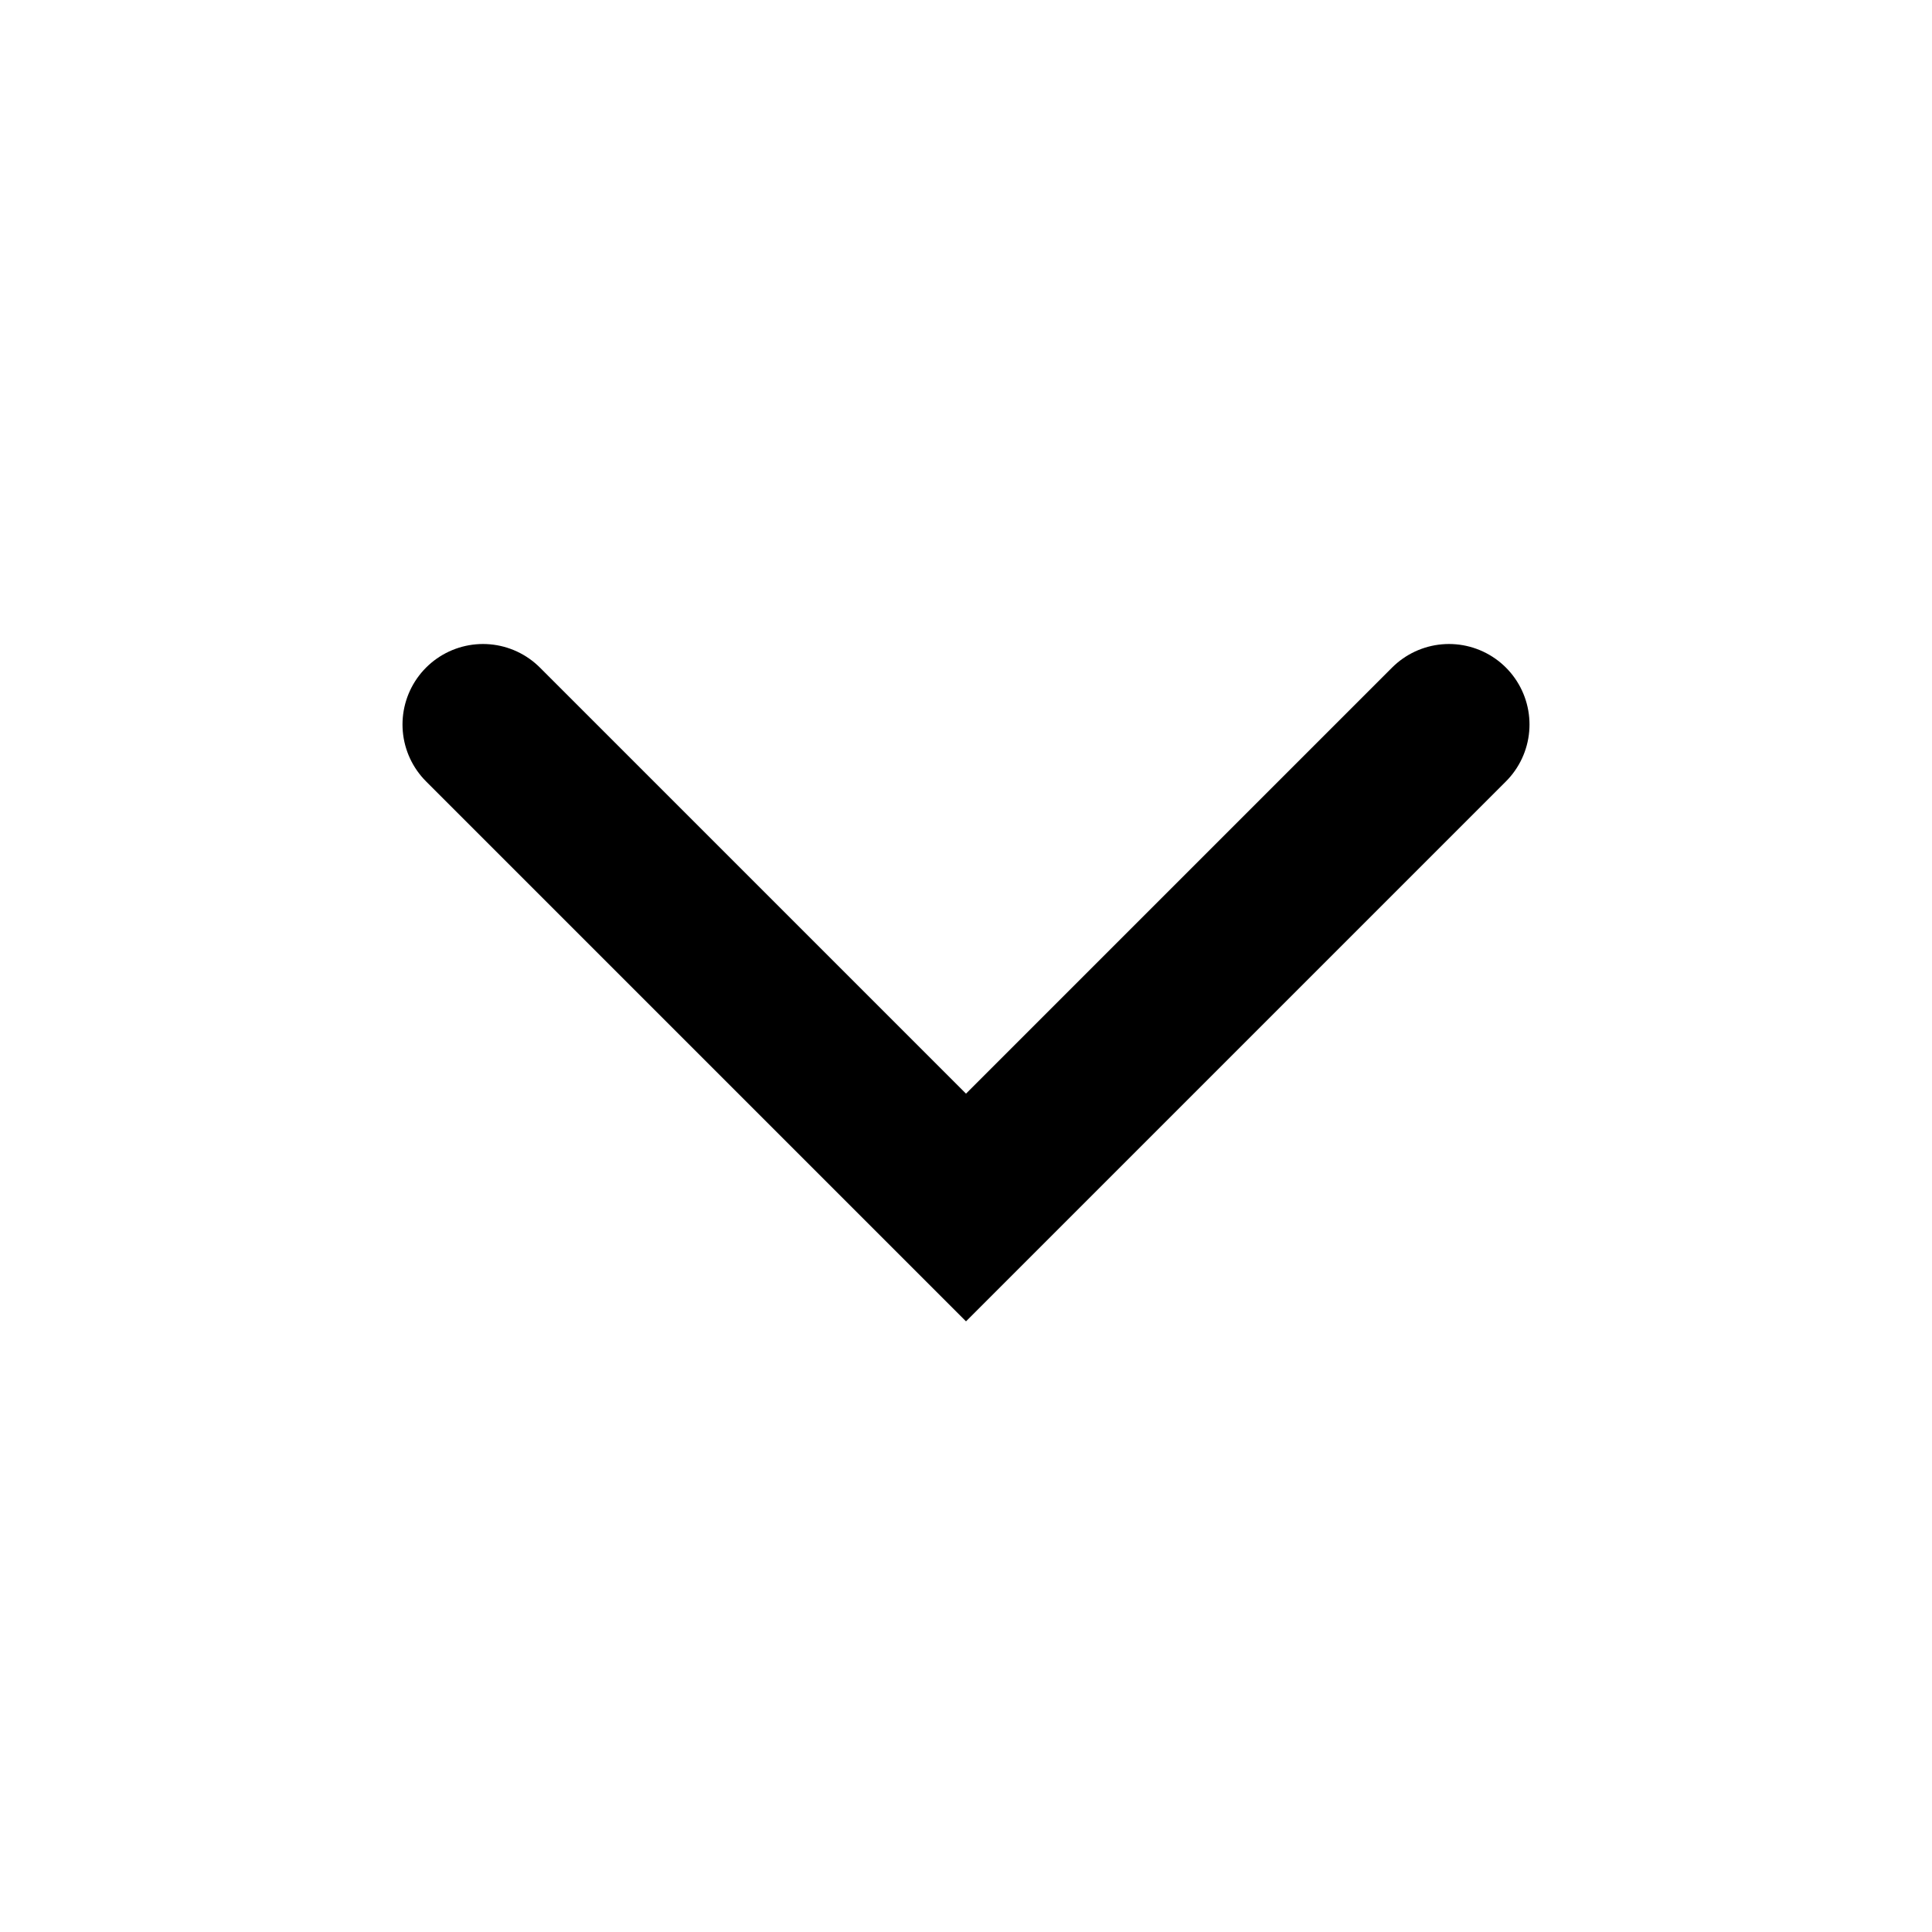
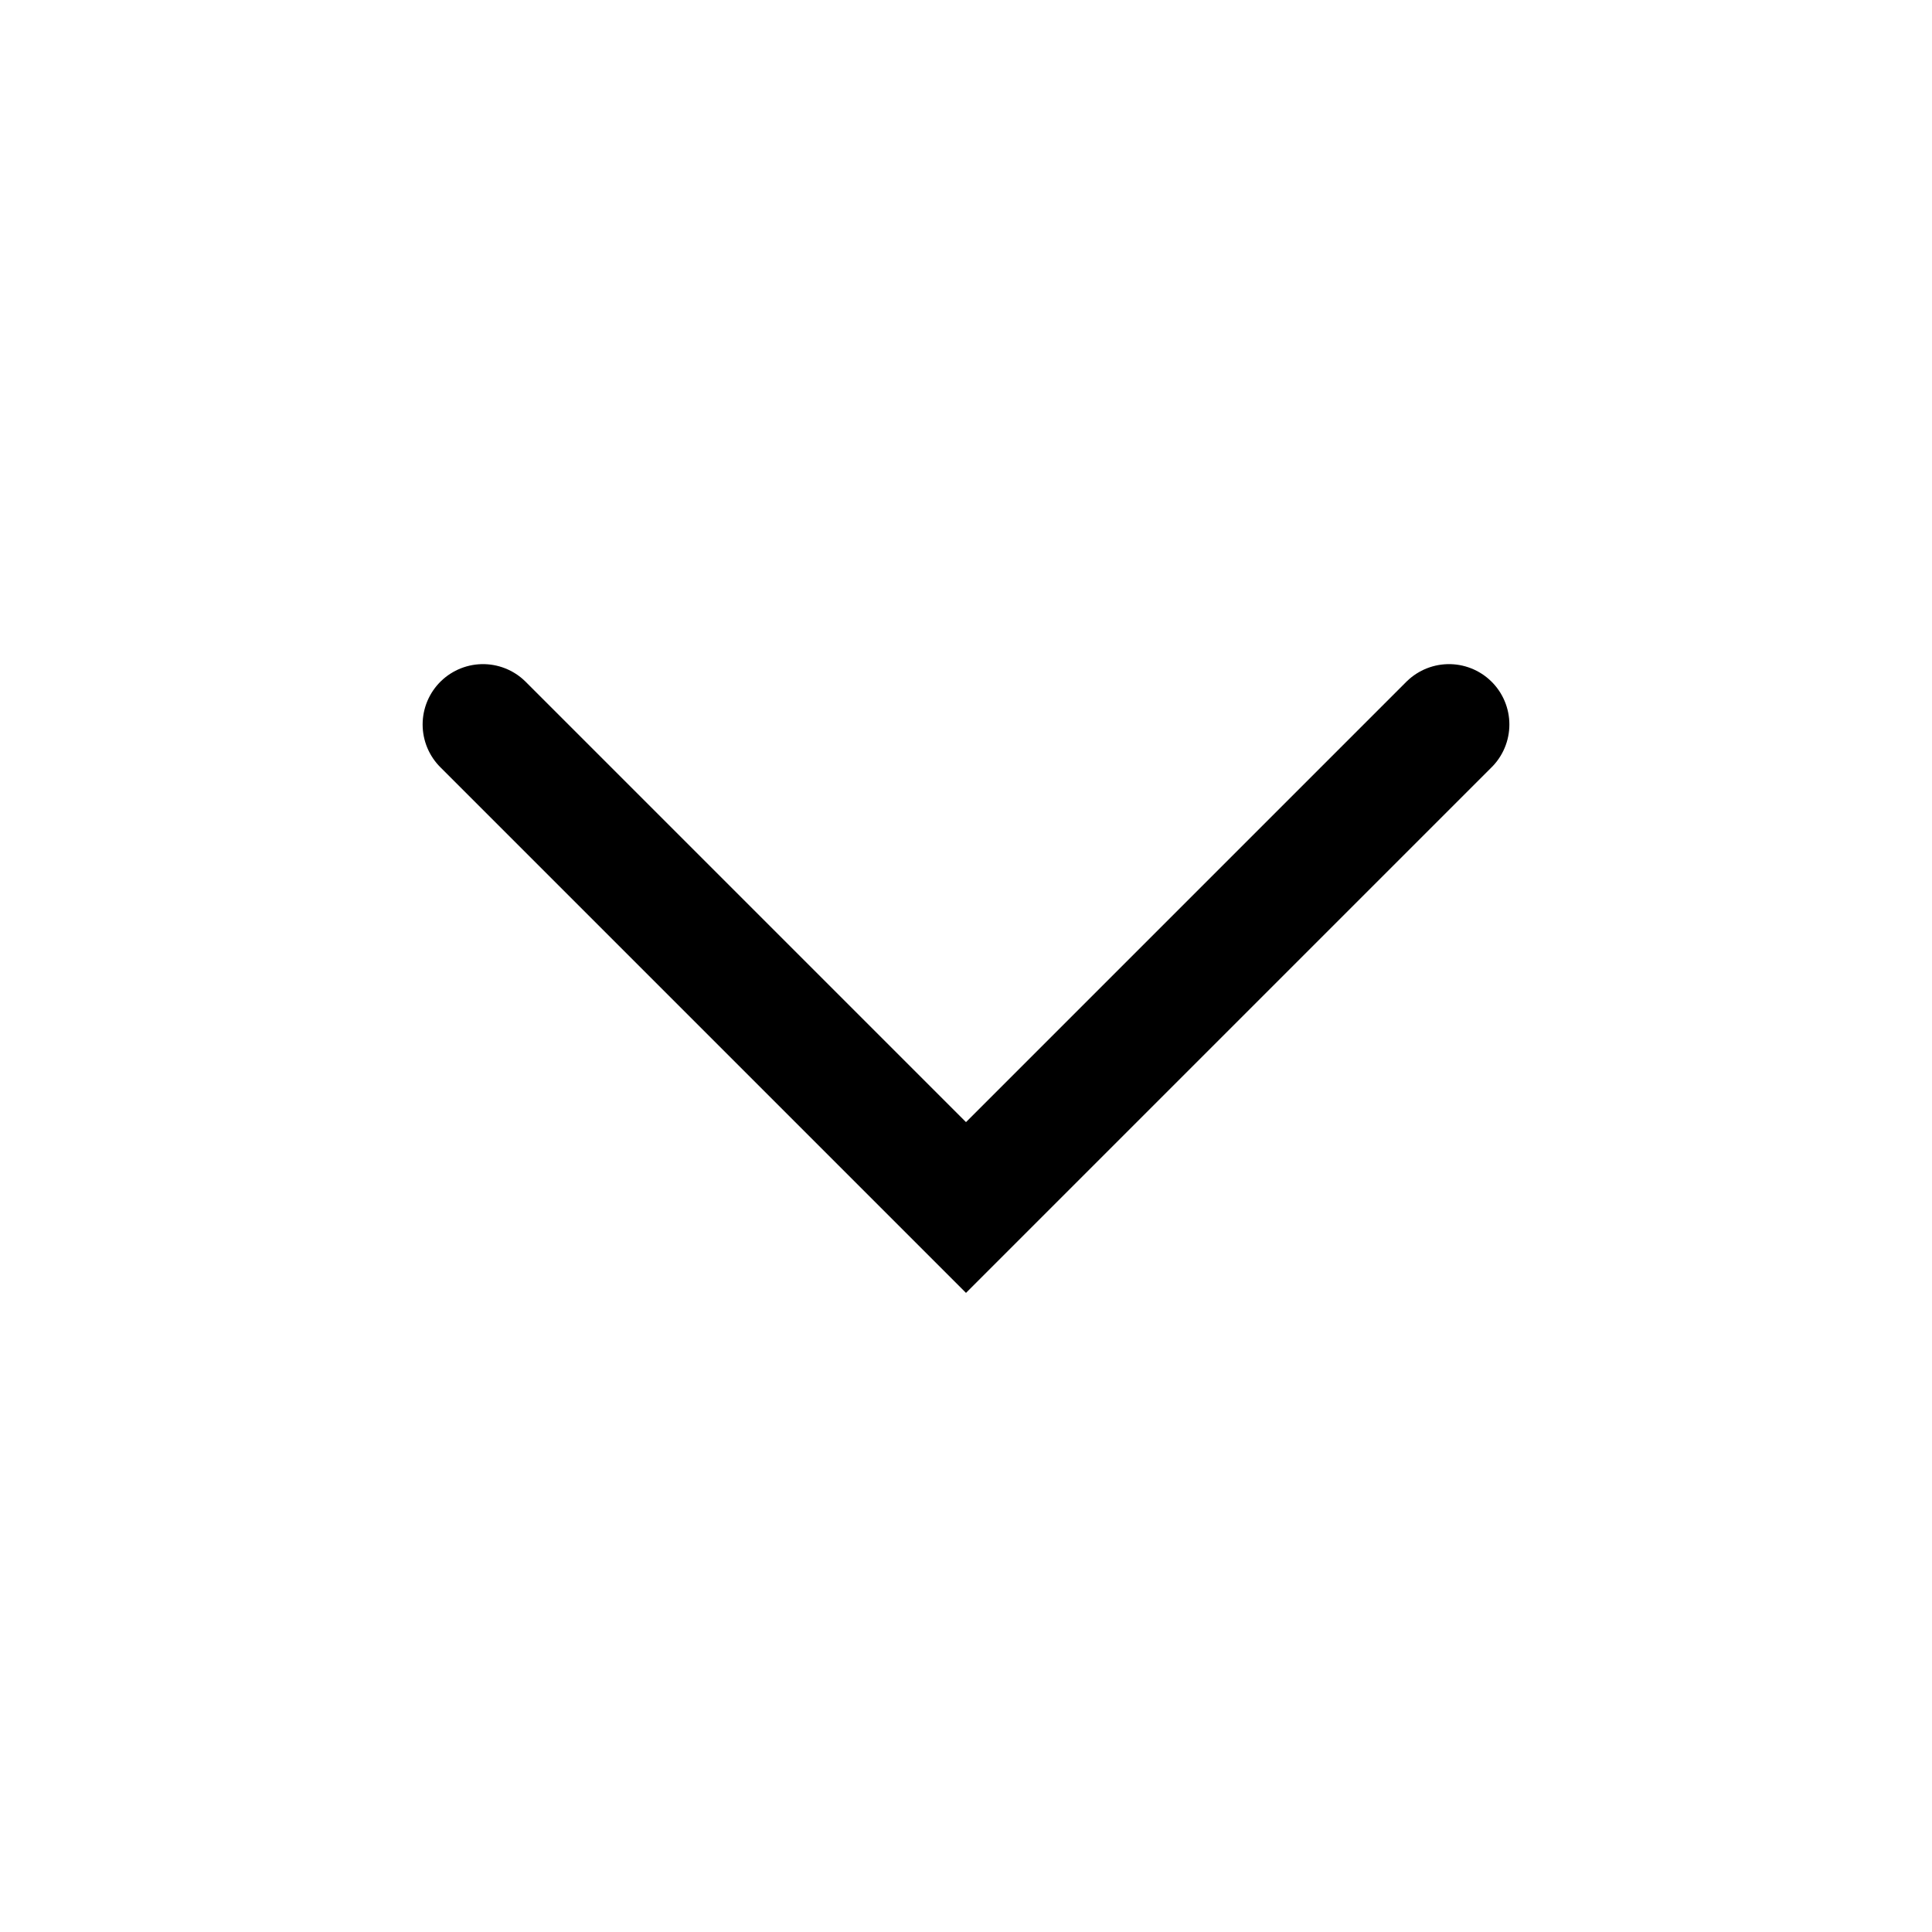
- <svg xmlns="http://www.w3.org/2000/svg" viewBox="0 0 24 24" fill="none" stroke="currentColor" stroke-width="2" stroke-linecap="round">
+ <svg xmlns="http://www.w3.org/2000/svg" viewBox="0 0 24 24" fill="none" stroke="currentColor" stroke-width="1.5" stroke-linecap="round">
  <path d="M6 9l6 6 6-6" />
</svg>
